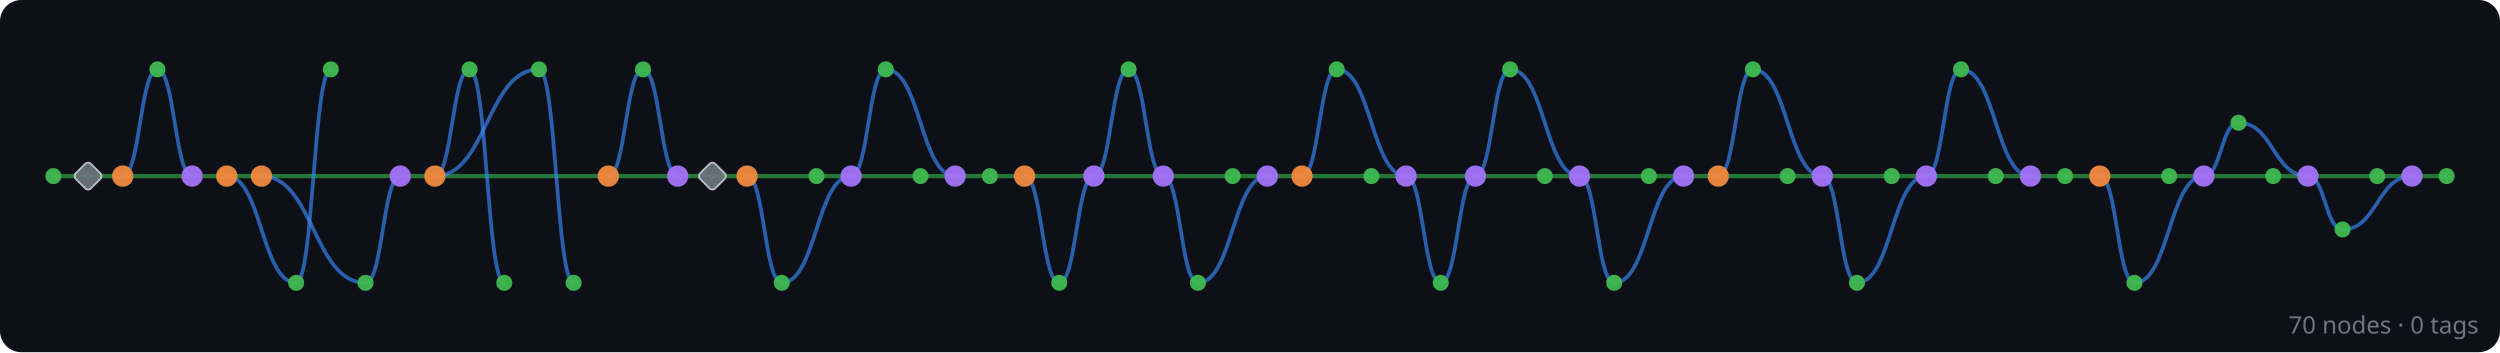
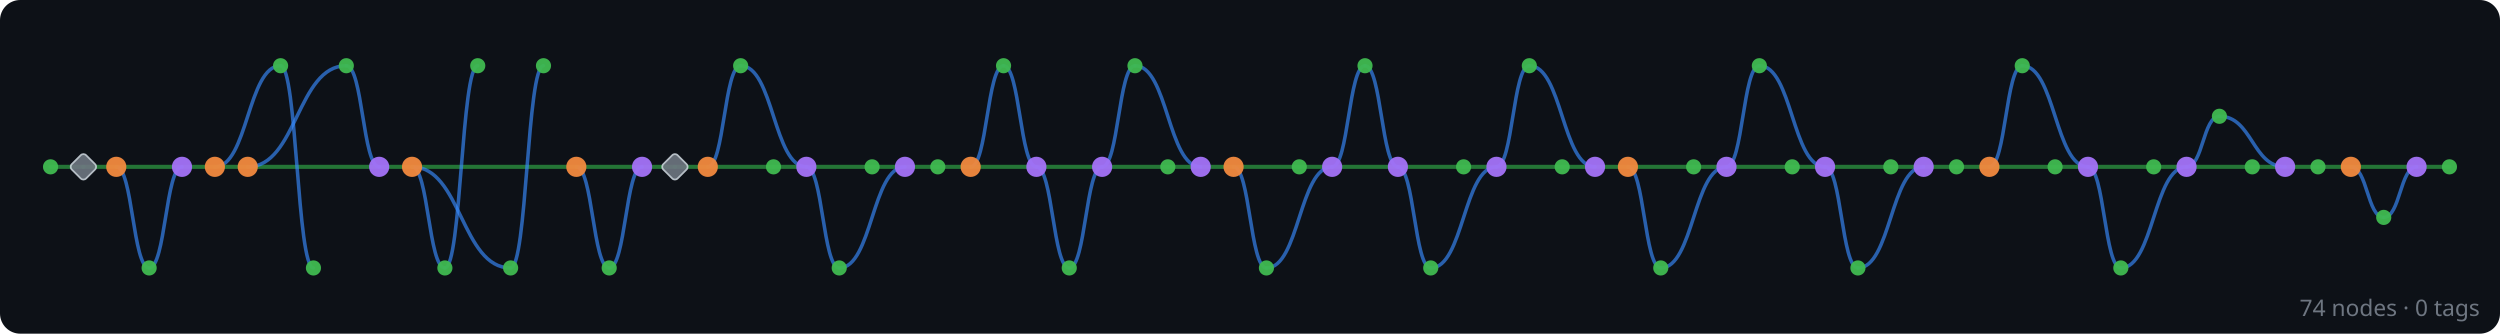
- <svg xmlns="http://www.w3.org/2000/svg" width="937" height="132" viewBox="0 0 937 132">
+ <svg xmlns="http://www.w3.org/2000/svg" width="989" height="132" viewBox="0 0 989 132">
  <rect width="100%" height="100%" fill="#0d1117" rx="8" />
  <g id="edges" stroke-linecap="round">
+     <line x1="969" y1="66" x2="956" y2="66" stroke="#2ea043" stroke-width="1.6" opacity="0.7" />
+     <line x1="956" y1="66" x2="930" y2="66" stroke="#2ea043" stroke-width="1.6" opacity="0.7" />
+     <path d="M 956 66 C 949.5 66, 949.5 86, 943 86" fill="none" stroke="#388bfd" stroke-width="1.4" opacity="0.65" />
+     <path d="M 943 86 C 936.5 86, 936.5 66, 930 66" fill="none" stroke="#388bfd" stroke-width="1.4" opacity="0.65" />
+     <line x1="930" y1="66" x2="917" y2="66" stroke="#2ea043" stroke-width="1.6" opacity="0.7" />
    <line x1="917" y1="66" x2="904" y2="66" stroke="#2ea043" stroke-width="1.6" opacity="0.7" />
    <line x1="904" y1="66" x2="891" y2="66" stroke="#2ea043" stroke-width="1.6" opacity="0.7" />
-     <path d="M 904 66 C 891 66, 891 86, 878 86" fill="none" stroke="#388bfd" stroke-width="1.4" opacity="0.65" />
+     <path d="M 904 66 C 891 66, 891 46, 878 46" fill="none" stroke="#388bfd" stroke-width="1.4" opacity="0.65" />
    <line x1="891" y1="66" x2="865" y2="66" stroke="#2ea043" stroke-width="1.6" opacity="0.7" />
-     <path d="M 878 86 C 871.5 86, 871.5 66, 865 66" fill="none" stroke="#388bfd" stroke-width="1.4" opacity="0.65" />
+     <path d="M 878 46 C 871.5 46, 871.5 66, 865 66" fill="none" stroke="#388bfd" stroke-width="1.4" opacity="0.65" />
    <line x1="865" y1="66" x2="852" y2="66" stroke="#2ea043" stroke-width="1.6" opacity="0.7" />
-     <path d="M 865 66 C 852 66, 852 46, 839 46" fill="none" stroke="#388bfd" stroke-width="1.4" opacity="0.65" />
+     <path d="M 865 66 C 852 66, 852 106, 839 106" fill="none" stroke="#388bfd" stroke-width="1.4" opacity="0.65" />
    <line x1="852" y1="66" x2="826" y2="66" stroke="#2ea043" stroke-width="1.6" opacity="0.7" />
-     <path d="M 839 46 C 832.5 46, 832.5 66, 826 66" fill="none" stroke="#388bfd" stroke-width="1.4" opacity="0.65" />
+     <path d="M 839 106 C 832.5 106, 832.5 66, 826 66" fill="none" stroke="#388bfd" stroke-width="1.4" opacity="0.65" />
    <line x1="826" y1="66" x2="813" y2="66" stroke="#2ea043" stroke-width="1.6" opacity="0.7" />
-     <path d="M 826 66 C 813 66, 813 106, 800 106" fill="none" stroke="#388bfd" stroke-width="1.4" opacity="0.65" />
+     <path d="M 826 66 C 813 66, 813 26, 800 26" fill="none" stroke="#388bfd" stroke-width="1.4" opacity="0.65" />
    <line x1="813" y1="66" x2="787" y2="66" stroke="#2ea043" stroke-width="1.6" opacity="0.7" />
-     <path d="M 800 106 C 793.5 106, 793.5 66, 787 66" fill="none" stroke="#388bfd" stroke-width="1.4" opacity="0.65" />
+     <path d="M 800 26 C 793.5 26, 793.5 66, 787 66" fill="none" stroke="#388bfd" stroke-width="1.4" opacity="0.65" />
    <line x1="787" y1="66" x2="774" y2="66" stroke="#2ea043" stroke-width="1.6" opacity="0.7" />
    <line x1="774" y1="66" x2="761" y2="66" stroke="#2ea043" stroke-width="1.6" opacity="0.7" />
    <line x1="761" y1="66" x2="748" y2="66" stroke="#2ea043" stroke-width="1.6" opacity="0.7" />
-     <path d="M 761 66 C 748 66, 748 26, 735 26" fill="none" stroke="#388bfd" stroke-width="1.4" opacity="0.65" />
+     <path d="M 761 66 C 748 66, 748 106, 735 106" fill="none" stroke="#388bfd" stroke-width="1.4" opacity="0.65" />
    <line x1="748" y1="66" x2="722" y2="66" stroke="#2ea043" stroke-width="1.6" opacity="0.7" />
-     <path d="M 735 26 C 728.5 26, 728.5 66, 722 66" fill="none" stroke="#388bfd" stroke-width="1.4" opacity="0.65" />
+     <path d="M 735 106 C 728.5 106, 728.5 66, 722 66" fill="none" stroke="#388bfd" stroke-width="1.4" opacity="0.65" />
    <line x1="722" y1="66" x2="709" y2="66" stroke="#2ea043" stroke-width="1.6" opacity="0.7" />
-     <path d="M 722 66 C 709 66, 709 106, 696 106" fill="none" stroke="#388bfd" stroke-width="1.4" opacity="0.65" />
+     <path d="M 722 66 C 709 66, 709 26, 696 26" fill="none" stroke="#388bfd" stroke-width="1.4" opacity="0.65" />
    <line x1="709" y1="66" x2="683" y2="66" stroke="#2ea043" stroke-width="1.6" opacity="0.7" />
-     <path d="M 696 106 C 689.5 106, 689.5 66, 683 66" fill="none" stroke="#388bfd" stroke-width="1.4" opacity="0.65" />
+     <path d="M 696 26 C 689.5 26, 689.5 66, 683 66" fill="none" stroke="#388bfd" stroke-width="1.4" opacity="0.65" />
    <line x1="683" y1="66" x2="670" y2="66" stroke="#2ea043" stroke-width="1.6" opacity="0.7" />
-     <path d="M 683 66 C 670 66, 670 26, 657 26" fill="none" stroke="#388bfd" stroke-width="1.4" opacity="0.65" />
+     <path d="M 683 66 C 670 66, 670 106, 657 106" fill="none" stroke="#388bfd" stroke-width="1.4" opacity="0.65" />
    <line x1="670" y1="66" x2="644" y2="66" stroke="#2ea043" stroke-width="1.6" opacity="0.7" />
-     <path d="M 657 26 C 650.5 26, 650.5 66, 644 66" fill="none" stroke="#388bfd" stroke-width="1.4" opacity="0.65" />
+     <path d="M 657 106 C 650.5 106, 650.5 66, 644 66" fill="none" stroke="#388bfd" stroke-width="1.4" opacity="0.65" />
    <line x1="644" y1="66" x2="631" y2="66" stroke="#2ea043" stroke-width="1.6" opacity="0.7" />
    <line x1="631" y1="66" x2="618" y2="66" stroke="#2ea043" stroke-width="1.6" opacity="0.7" />
-     <path d="M 631 66 C 618 66, 618 106, 605 106" fill="none" stroke="#388bfd" stroke-width="1.4" opacity="0.65" />
+     <path d="M 631 66 C 618 66, 618 26, 605 26" fill="none" stroke="#388bfd" stroke-width="1.4" opacity="0.65" />
    <line x1="618" y1="66" x2="592" y2="66" stroke="#2ea043" stroke-width="1.6" opacity="0.7" />
-     <path d="M 605 106 C 598.5 106, 598.5 66, 592 66" fill="none" stroke="#388bfd" stroke-width="1.4" opacity="0.65" />
+     <path d="M 605 26 C 598.5 26, 598.5 66, 592 66" fill="none" stroke="#388bfd" stroke-width="1.4" opacity="0.65" />
    <line x1="592" y1="66" x2="579" y2="66" stroke="#2ea043" stroke-width="1.6" opacity="0.7" />
-     <path d="M 592 66 C 579 66, 579 26, 566 26" fill="none" stroke="#388bfd" stroke-width="1.4" opacity="0.65" />
+     <path d="M 592 66 C 579 66, 579 106, 566 106" fill="none" stroke="#388bfd" stroke-width="1.4" opacity="0.65" />
    <line x1="579" y1="66" x2="553" y2="66" stroke="#2ea043" stroke-width="1.6" opacity="0.7" />
-     <path d="M 566 26 C 559.5 26, 559.5 66, 553 66" fill="none" stroke="#388bfd" stroke-width="1.4" opacity="0.65" />
+     <path d="M 566 106 C 559.5 106, 559.5 66, 553 66" fill="none" stroke="#388bfd" stroke-width="1.4" opacity="0.65" />
    <line x1="553" y1="66" x2="527" y2="66" stroke="#2ea043" stroke-width="1.6" opacity="0.7" />
-     <path d="M 553 66 C 546.5 66, 546.5 106, 540 106" fill="none" stroke="#388bfd" stroke-width="1.4" opacity="0.65" />
-     <path d="M 540 106 C 533.5 106, 533.5 66, 527 66" fill="none" stroke="#388bfd" stroke-width="1.4" opacity="0.65" />
+     <path d="M 553 66 C 546.5 66, 546.5 26, 540 26" fill="none" stroke="#388bfd" stroke-width="1.4" opacity="0.65" />
+     <path d="M 540 26 C 533.5 26, 533.5 66, 527 66" fill="none" stroke="#388bfd" stroke-width="1.4" opacity="0.65" />
    <line x1="527" y1="66" x2="514" y2="66" stroke="#2ea043" stroke-width="1.6" opacity="0.7" />
-     <path d="M 527 66 C 514 66, 514 26, 501 26" fill="none" stroke="#388bfd" stroke-width="1.4" opacity="0.65" />
+     <path d="M 527 66 C 514 66, 514 106, 501 106" fill="none" stroke="#388bfd" stroke-width="1.4" opacity="0.65" />
    <line x1="514" y1="66" x2="488" y2="66" stroke="#2ea043" stroke-width="1.6" opacity="0.7" />
-     <path d="M 501 26 C 494.5 26, 494.5 66, 488 66" fill="none" stroke="#388bfd" stroke-width="1.4" opacity="0.65" />
+     <path d="M 501 106 C 494.5 106, 494.5 66, 488 66" fill="none" stroke="#388bfd" stroke-width="1.4" opacity="0.65" />
    <line x1="488" y1="66" x2="475" y2="66" stroke="#2ea043" stroke-width="1.6" opacity="0.7" />
    <line x1="475" y1="66" x2="462" y2="66" stroke="#2ea043" stroke-width="1.6" opacity="0.7" />
-     <path d="M 475 66 C 462 66, 462 106, 449 106" fill="none" stroke="#388bfd" stroke-width="1.4" opacity="0.65" />
+     <path d="M 475 66 C 462 66, 462 26, 449 26" fill="none" stroke="#388bfd" stroke-width="1.4" opacity="0.65" />
    <line x1="462" y1="66" x2="436" y2="66" stroke="#2ea043" stroke-width="1.6" opacity="0.7" />
-     <path d="M 449 106 C 442.5 106, 442.5 66, 436 66" fill="none" stroke="#388bfd" stroke-width="1.4" opacity="0.65" />
+     <path d="M 449 26 C 442.5 26, 442.5 66, 436 66" fill="none" stroke="#388bfd" stroke-width="1.4" opacity="0.65" />
    <line x1="436" y1="66" x2="410" y2="66" stroke="#2ea043" stroke-width="1.6" opacity="0.7" />
-     <path d="M 436 66 C 429.5 66, 429.5 26, 423 26" fill="none" stroke="#388bfd" stroke-width="1.4" opacity="0.65" />
-     <path d="M 423 26 C 416.5 26, 416.5 66, 410 66" fill="none" stroke="#388bfd" stroke-width="1.4" opacity="0.65" />
+     <path d="M 436 66 C 429.5 66, 429.5 106, 423 106" fill="none" stroke="#388bfd" stroke-width="1.4" opacity="0.65" />
+     <path d="M 423 106 C 416.5 106, 416.5 66, 410 66" fill="none" stroke="#388bfd" stroke-width="1.4" opacity="0.65" />
    <line x1="410" y1="66" x2="384" y2="66" stroke="#2ea043" stroke-width="1.6" opacity="0.7" />
-     <path d="M 410 66 C 403.5 66, 403.5 106, 397 106" fill="none" stroke="#388bfd" stroke-width="1.4" opacity="0.65" />
-     <path d="M 397 106 C 390.5 106, 390.5 66, 384 66" fill="none" stroke="#388bfd" stroke-width="1.4" opacity="0.65" />
+     <path d="M 410 66 C 403.5 66, 403.5 26, 397 26" fill="none" stroke="#388bfd" stroke-width="1.4" opacity="0.65" />
+     <path d="M 397 26 C 390.5 26, 390.5 66, 384 66" fill="none" stroke="#388bfd" stroke-width="1.4" opacity="0.65" />
    <line x1="384" y1="66" x2="371" y2="66" stroke="#2ea043" stroke-width="1.6" opacity="0.7" />
    <line x1="371" y1="66" x2="358" y2="66" stroke="#2ea043" stroke-width="1.6" opacity="0.7" />
    <line x1="358" y1="66" x2="345" y2="66" stroke="#2ea043" stroke-width="1.6" opacity="0.7" />
-     <path d="M 358 66 C 345 66, 345 26, 332 26" fill="none" stroke="#388bfd" stroke-width="1.4" opacity="0.65" />
+     <path d="M 358 66 C 345 66, 345 106, 332 106" fill="none" stroke="#388bfd" stroke-width="1.4" opacity="0.65" />
    <line x1="345" y1="66" x2="319" y2="66" stroke="#2ea043" stroke-width="1.6" opacity="0.7" />
-     <path d="M 332 26 C 325.5 26, 325.5 66, 319 66" fill="none" stroke="#388bfd" stroke-width="1.4" opacity="0.65" />
+     <path d="M 332 106 C 325.5 106, 325.5 66, 319 66" fill="none" stroke="#388bfd" stroke-width="1.4" opacity="0.65" />
    <line x1="319" y1="66" x2="306" y2="66" stroke="#2ea043" stroke-width="1.6" opacity="0.7" />
-     <path d="M 319 66 C 306 66, 306 106, 293 106" fill="none" stroke="#388bfd" stroke-width="1.4" opacity="0.65" />
+     <path d="M 319 66 C 306 66, 306 26, 293 26" fill="none" stroke="#388bfd" stroke-width="1.4" opacity="0.65" />
    <line x1="306" y1="66" x2="280" y2="66" stroke="#2ea043" stroke-width="1.6" opacity="0.7" />
-     <path d="M 293 106 C 286.5 106, 286.5 66, 280 66" fill="none" stroke="#388bfd" stroke-width="1.4" opacity="0.65" />
+     <path d="M 293 26 C 286.5 26, 286.5 66, 280 66" fill="none" stroke="#388bfd" stroke-width="1.4" opacity="0.65" />
    <line x1="280" y1="66" x2="267" y2="66" stroke="#2ea043" stroke-width="1.6" opacity="0.7" />
    <line x1="267" y1="66" x2="254" y2="66" stroke="#2ea043" stroke-width="1.6" opacity="0.7" />
    <line x1="254" y1="66" x2="228" y2="66" stroke="#2ea043" stroke-width="1.6" opacity="0.7" />
-     <path d="M 254 66 C 247.5 66, 247.5 26, 241 26" fill="none" stroke="#388bfd" stroke-width="1.4" opacity="0.65" />
-     <path d="M 241 26 C 234.5 26, 234.5 66, 228 66" fill="none" stroke="#388bfd" stroke-width="1.4" opacity="0.65" />
+     <path d="M 254 66 C 247.5 66, 247.5 106, 241 106" fill="none" stroke="#388bfd" stroke-width="1.4" opacity="0.65" />
+     <path d="M 241 106 C 234.5 106, 234.5 66, 228 66" fill="none" stroke="#388bfd" stroke-width="1.4" opacity="0.65" />
    <line x1="228" y1="66" x2="163" y2="66" stroke="#2ea043" stroke-width="1.6" opacity="0.7" />
-     <path d="M 215 106 C 208.5 106, 208.5 26, 202 26" fill="none" stroke="#388bfd" stroke-width="1.4" opacity="0.65" />
-     <path d="M 202 26 C 182.5 26, 182.5 66, 163 66" fill="none" stroke="#388bfd" stroke-width="1.4" opacity="0.65" />
-     <path d="M 189 106 C 182.5 106, 182.5 26, 176 26" fill="none" stroke="#388bfd" stroke-width="1.4" opacity="0.65" />
-     <path d="M 176 26 C 169.5 26, 169.5 66, 163 66" fill="none" stroke="#388bfd" stroke-width="1.4" opacity="0.65" />
+     <path d="M 215 26 C 208.5 26, 208.5 106, 202 106" fill="none" stroke="#388bfd" stroke-width="1.4" opacity="0.65" />
+     <path d="M 202 106 C 182.5 106, 182.5 66, 163 66" fill="none" stroke="#388bfd" stroke-width="1.4" opacity="0.65" />
+     <path d="M 189 26 C 182.5 26, 182.5 106, 176 106" fill="none" stroke="#388bfd" stroke-width="1.4" opacity="0.65" />
+     <path d="M 176 106 C 169.5 106, 169.5 66, 163 66" fill="none" stroke="#388bfd" stroke-width="1.4" opacity="0.65" />
    <line x1="163" y1="66" x2="150" y2="66" stroke="#2ea043" stroke-width="1.6" opacity="0.7" />
    <line x1="150" y1="66" x2="98" y2="66" stroke="#2ea043" stroke-width="1.6" opacity="0.7" />
-     <path d="M 150 66 C 143.5 66, 143.5 106, 137 106" fill="none" stroke="#388bfd" stroke-width="1.4" opacity="0.65" />
-     <path d="M 137 106 C 117.5 106, 117.5 66, 98 66" fill="none" stroke="#388bfd" stroke-width="1.4" opacity="0.65" />
-     <path d="M 124 26 C 117.5 26, 117.5 106, 111 106" fill="none" stroke="#388bfd" stroke-width="1.4" opacity="0.65" />
-     <path d="M 111 106 C 98 106, 98 66, 85 66" fill="none" stroke="#388bfd" stroke-width="1.4" opacity="0.65" />
+     <path d="M 150 66 C 143.5 66, 143.5 26, 137 26" fill="none" stroke="#388bfd" stroke-width="1.4" opacity="0.65" />
+     <path d="M 137 26 C 117.5 26, 117.5 66, 98 66" fill="none" stroke="#388bfd" stroke-width="1.4" opacity="0.65" />
+     <path d="M 124 106 C 117.5 106, 117.5 26, 111 26" fill="none" stroke="#388bfd" stroke-width="1.4" opacity="0.65" />
+     <path d="M 111 26 C 98 26, 98 66, 85 66" fill="none" stroke="#388bfd" stroke-width="1.4" opacity="0.65" />
    <line x1="98" y1="66" x2="85" y2="66" stroke="#2ea043" stroke-width="1.6" opacity="0.7" />
    <line x1="85" y1="66" x2="72" y2="66" stroke="#2ea043" stroke-width="1.6" opacity="0.7" />
    <line x1="72" y1="66" x2="46" y2="66" stroke="#2ea043" stroke-width="1.6" opacity="0.7" />
-     <path d="M 72 66 C 65.5 66, 65.5 26, 59 26" fill="none" stroke="#388bfd" stroke-width="1.4" opacity="0.65" />
-     <path d="M 59 26 C 52.5 26, 52.5 66, 46 66" fill="none" stroke="#388bfd" stroke-width="1.4" opacity="0.65" />
+     <path d="M 72 66 C 65.5 66, 65.5 106, 59 106" fill="none" stroke="#388bfd" stroke-width="1.4" opacity="0.65" />
+     <path d="M 59 106 C 52.5 106, 52.5 66, 46 66" fill="none" stroke="#388bfd" stroke-width="1.4" opacity="0.65" />
    <line x1="46" y1="66" x2="33" y2="66" stroke="#2ea043" stroke-width="1.6" opacity="0.7" />
    <line x1="33" y1="66" x2="20" y2="66" stroke="#2ea043" stroke-width="1.6" opacity="0.7" />
  </g>
  <g id="nodes">
+     <circle cx="969" cy="66" r="3" fill="#3fb950" opacity="0.95" />
+     <circle cx="956" cy="66" r="4" fill="#a371f7" opacity="0.95" />
+     <circle cx="943" cy="86" r="3" fill="#3fb950" opacity="0.95" />
+     <circle cx="930" cy="66" r="4" fill="#f0883e" opacity="0.95" />
    <circle cx="917" cy="66" r="3" fill="#3fb950" opacity="0.95" />
    <circle cx="904" cy="66" r="4" fill="#a371f7" opacity="0.95" />
    <circle cx="891" cy="66" r="3" fill="#3fb950" opacity="0.95" />
-     <circle cx="878" cy="86" r="3" fill="#3fb950" opacity="0.95" />
+     <circle cx="878" cy="46" r="3" fill="#3fb950" opacity="0.95" />
    <circle cx="865" cy="66" r="4" fill="#a371f7" opacity="0.95" />
    <circle cx="852" cy="66" r="3" fill="#3fb950" opacity="0.95" />
-     <circle cx="839" cy="46" r="3" fill="#3fb950" opacity="0.95" />
+     <circle cx="839" cy="106" r="3" fill="#3fb950" opacity="0.95" />
    <circle cx="826" cy="66" r="4" fill="#a371f7" opacity="0.95" />
    <circle cx="813" cy="66" r="3" fill="#3fb950" opacity="0.95" />
-     <circle cx="800" cy="106" r="3" fill="#3fb950" opacity="0.95" />
+     <circle cx="800" cy="26" r="3" fill="#3fb950" opacity="0.95" />
    <circle cx="787" cy="66" r="4" fill="#f0883e" opacity="0.95" />
    <circle cx="774" cy="66" r="3" fill="#3fb950" opacity="0.95" />
    <circle cx="761" cy="66" r="4" fill="#a371f7" opacity="0.95" />
    <circle cx="748" cy="66" r="3" fill="#3fb950" opacity="0.95" />
-     <circle cx="735" cy="26" r="3" fill="#3fb950" opacity="0.95" />
+     <circle cx="735" cy="106" r="3" fill="#3fb950" opacity="0.95" />
    <circle cx="722" cy="66" r="4" fill="#a371f7" opacity="0.95" />
    <circle cx="709" cy="66" r="3" fill="#3fb950" opacity="0.95" />
-     <circle cx="696" cy="106" r="3" fill="#3fb950" opacity="0.95" />
+     <circle cx="696" cy="26" r="3" fill="#3fb950" opacity="0.95" />
    <circle cx="683" cy="66" r="4" fill="#a371f7" opacity="0.95" />
    <circle cx="670" cy="66" r="3" fill="#3fb950" opacity="0.95" />
-     <circle cx="657" cy="26" r="3" fill="#3fb950" opacity="0.95" />
+     <circle cx="657" cy="106" r="3" fill="#3fb950" opacity="0.95" />
    <circle cx="644" cy="66" r="4" fill="#f0883e" opacity="0.95" />
    <circle cx="631" cy="66" r="4" fill="#a371f7" opacity="0.95" />
    <circle cx="618" cy="66" r="3" fill="#3fb950" opacity="0.95" />
-     <circle cx="605" cy="106" r="3" fill="#3fb950" opacity="0.95" />
+     <circle cx="605" cy="26" r="3" fill="#3fb950" opacity="0.95" />
    <circle cx="592" cy="66" r="4" fill="#a371f7" opacity="0.95" />
    <circle cx="579" cy="66" r="3" fill="#3fb950" opacity="0.95" />
-     <circle cx="566" cy="26" r="3" fill="#3fb950" opacity="0.95" />
+     <circle cx="566" cy="106" r="3" fill="#3fb950" opacity="0.95" />
    <circle cx="553" cy="66" r="4" fill="#a371f7" opacity="0.95" />
-     <circle cx="540" cy="106" r="3" fill="#3fb950" opacity="0.95" />
+     <circle cx="540" cy="26" r="3" fill="#3fb950" opacity="0.95" />
    <circle cx="527" cy="66" r="4" fill="#a371f7" opacity="0.95" />
    <circle cx="514" cy="66" r="3" fill="#3fb950" opacity="0.95" />
-     <circle cx="501" cy="26" r="3" fill="#3fb950" opacity="0.95" />
+     <circle cx="501" cy="106" r="3" fill="#3fb950" opacity="0.95" />
    <circle cx="488" cy="66" r="4" fill="#f0883e" opacity="0.95" />
    <circle cx="475" cy="66" r="4" fill="#a371f7" opacity="0.95" />
    <circle cx="462" cy="66" r="3" fill="#3fb950" opacity="0.95" />
-     <circle cx="449" cy="106" r="3" fill="#3fb950" opacity="0.95" />
+     <circle cx="449" cy="26" r="3" fill="#3fb950" opacity="0.95" />
    <circle cx="436" cy="66" r="4" fill="#a371f7" opacity="0.95" />
-     <circle cx="423" cy="26" r="3" fill="#3fb950" opacity="0.95" />
+     <circle cx="423" cy="106" r="3" fill="#3fb950" opacity="0.95" />
    <circle cx="410" cy="66" r="4" fill="#a371f7" opacity="0.95" />
-     <circle cx="397" cy="106" r="3" fill="#3fb950" opacity="0.95" />
+     <circle cx="397" cy="26" r="3" fill="#3fb950" opacity="0.95" />
    <circle cx="384" cy="66" r="4" fill="#f0883e" opacity="0.95" />
    <circle cx="371" cy="66" r="3" fill="#3fb950" opacity="0.95" />
    <circle cx="358" cy="66" r="4" fill="#a371f7" opacity="0.95" />
    <circle cx="345" cy="66" r="3" fill="#3fb950" opacity="0.95" />
-     <circle cx="332" cy="26" r="3" fill="#3fb950" opacity="0.95" />
+     <circle cx="332" cy="106" r="3" fill="#3fb950" opacity="0.95" />
    <circle cx="319" cy="66" r="4" fill="#a371f7" opacity="0.95" />
    <circle cx="306" cy="66" r="3" fill="#3fb950" opacity="0.95" />
-     <circle cx="293" cy="106" r="3" fill="#3fb950" opacity="0.95" />
+     <circle cx="293" cy="26" r="3" fill="#3fb950" opacity="0.95" />
    <circle cx="280" cy="66" r="4" fill="#f0883e" opacity="0.95" />
    <rect x="263" y="62" width="8" height="8" rx="1.5" transform="rotate(45 267 66)" fill="#6e7681" stroke="#c9d1d9" stroke-width="0.7" opacity="0.9" />
    <circle cx="254" cy="66" r="4" fill="#a371f7" opacity="0.95" />
-     <circle cx="241" cy="26" r="3" fill="#3fb950" opacity="0.95" />
+     <circle cx="241" cy="106" r="3" fill="#3fb950" opacity="0.95" />
    <circle cx="228" cy="66" r="4" fill="#f0883e" opacity="0.95" />
-     <circle cx="215" cy="106" r="3" fill="#3fb950" opacity="0.95" />
-     <circle cx="202" cy="26" r="3" fill="#3fb950" opacity="0.95" />
-     <circle cx="189" cy="106" r="3" fill="#3fb950" opacity="0.95" />
-     <circle cx="176" cy="26" r="3" fill="#3fb950" opacity="0.95" />
+     <circle cx="215" cy="26" r="3" fill="#3fb950" opacity="0.95" />
+     <circle cx="202" cy="106" r="3" fill="#3fb950" opacity="0.95" />
+     <circle cx="189" cy="26" r="3" fill="#3fb950" opacity="0.95" />
+     <circle cx="176" cy="106" r="3" fill="#3fb950" opacity="0.95" />
    <circle cx="163" cy="66" r="4" fill="#f0883e" opacity="0.95" />
    <circle cx="150" cy="66" r="4" fill="#a371f7" opacity="0.95" />
-     <circle cx="137" cy="106" r="3" fill="#3fb950" opacity="0.95" />
-     <circle cx="124" cy="26" r="3" fill="#3fb950" opacity="0.95" />
-     <circle cx="111" cy="106" r="3" fill="#3fb950" opacity="0.95" />
+     <circle cx="137" cy="26" r="3" fill="#3fb950" opacity="0.95" />
+     <circle cx="124" cy="106" r="3" fill="#3fb950" opacity="0.95" />
+     <circle cx="111" cy="26" r="3" fill="#3fb950" opacity="0.95" />
    <circle cx="98" cy="66" r="4" fill="#f0883e" opacity="0.95" />
    <circle cx="85" cy="66" r="4" fill="#f0883e" opacity="0.95" />
    <circle cx="72" cy="66" r="4" fill="#a371f7" opacity="0.95" />
-     <circle cx="59" cy="26" r="3" fill="#3fb950" opacity="0.95" />
+     <circle cx="59" cy="106" r="3" fill="#3fb950" opacity="0.95" />
    <circle cx="46" cy="66" r="4" fill="#f0883e" opacity="0.95" />
    <rect x="29" y="62" width="8" height="8" rx="1.5" transform="rotate(45 33 66)" fill="#6e7681" stroke="#c9d1d9" stroke-width="0.7" opacity="0.9" />
    <circle cx="20" cy="66" r="3" fill="#3fb950" opacity="0.95" />
  </g>
-   <text x="929" y="125" text-anchor="end" font-family="sans-serif" font-size="9" fill="#6e7681">70 nodes · 0 tags</text>
+   <text x="981" y="125" text-anchor="end" font-family="sans-serif" font-size="9" fill="#6e7681">74 nodes · 0 tags</text>
</svg>
